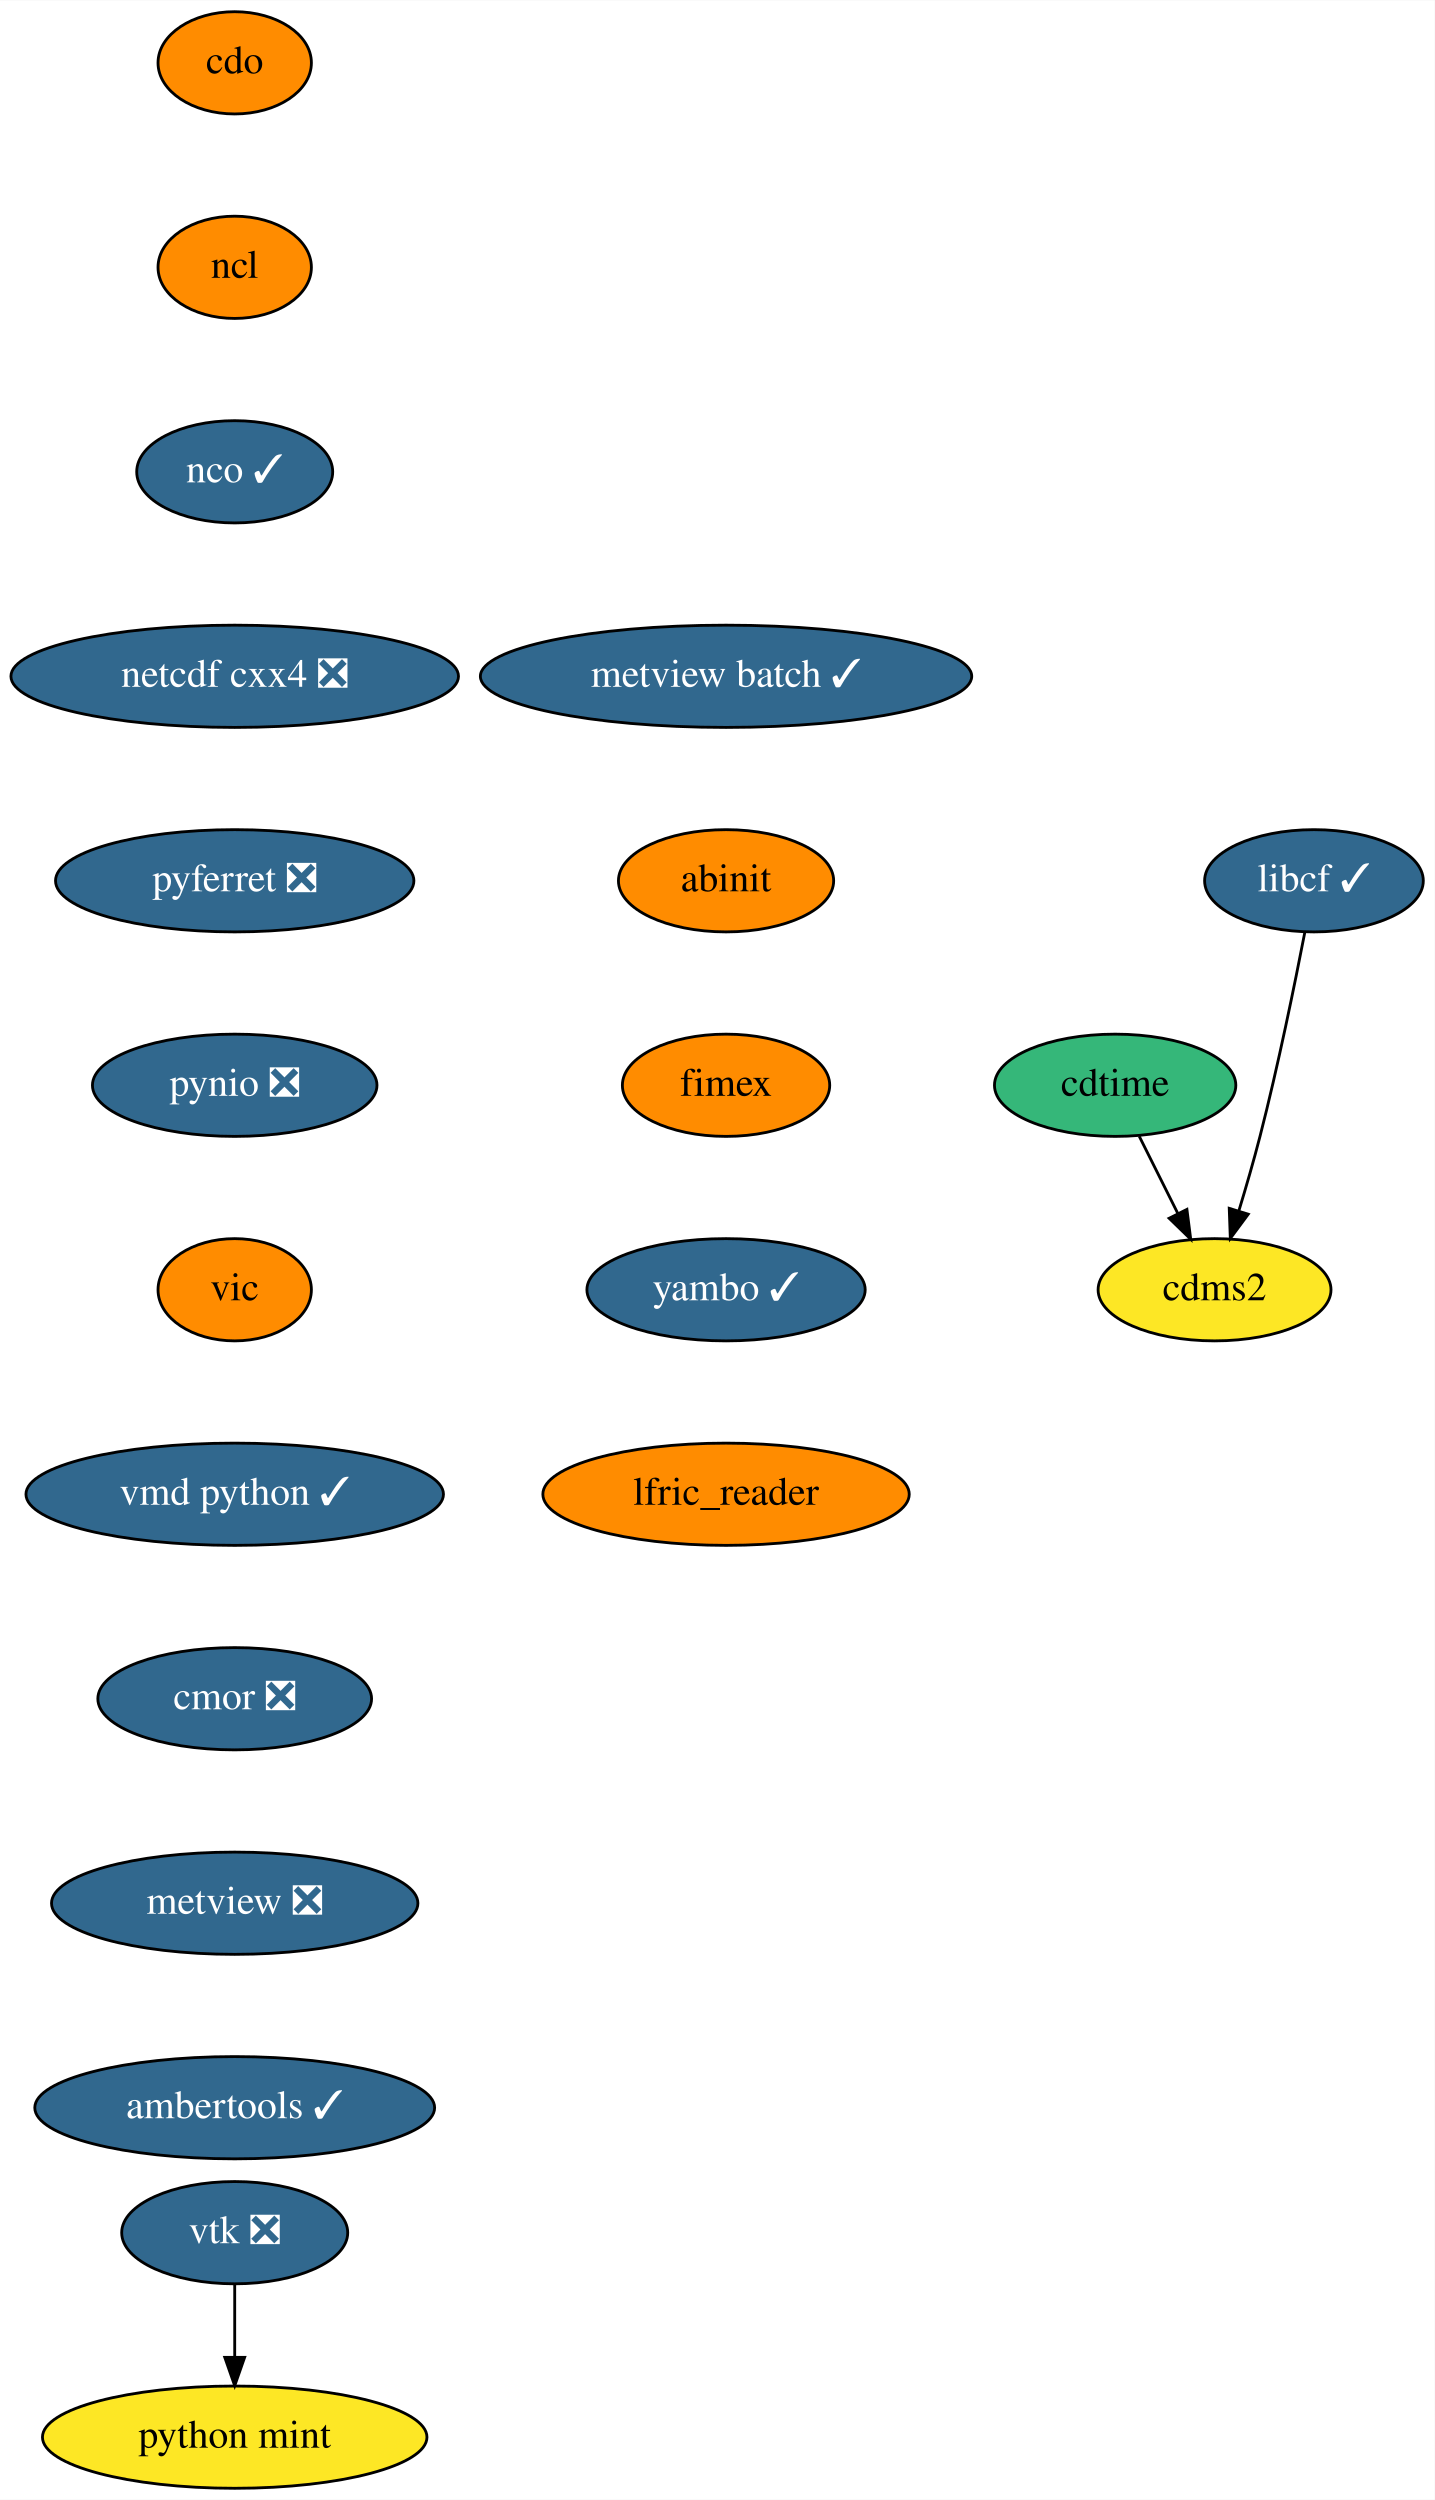
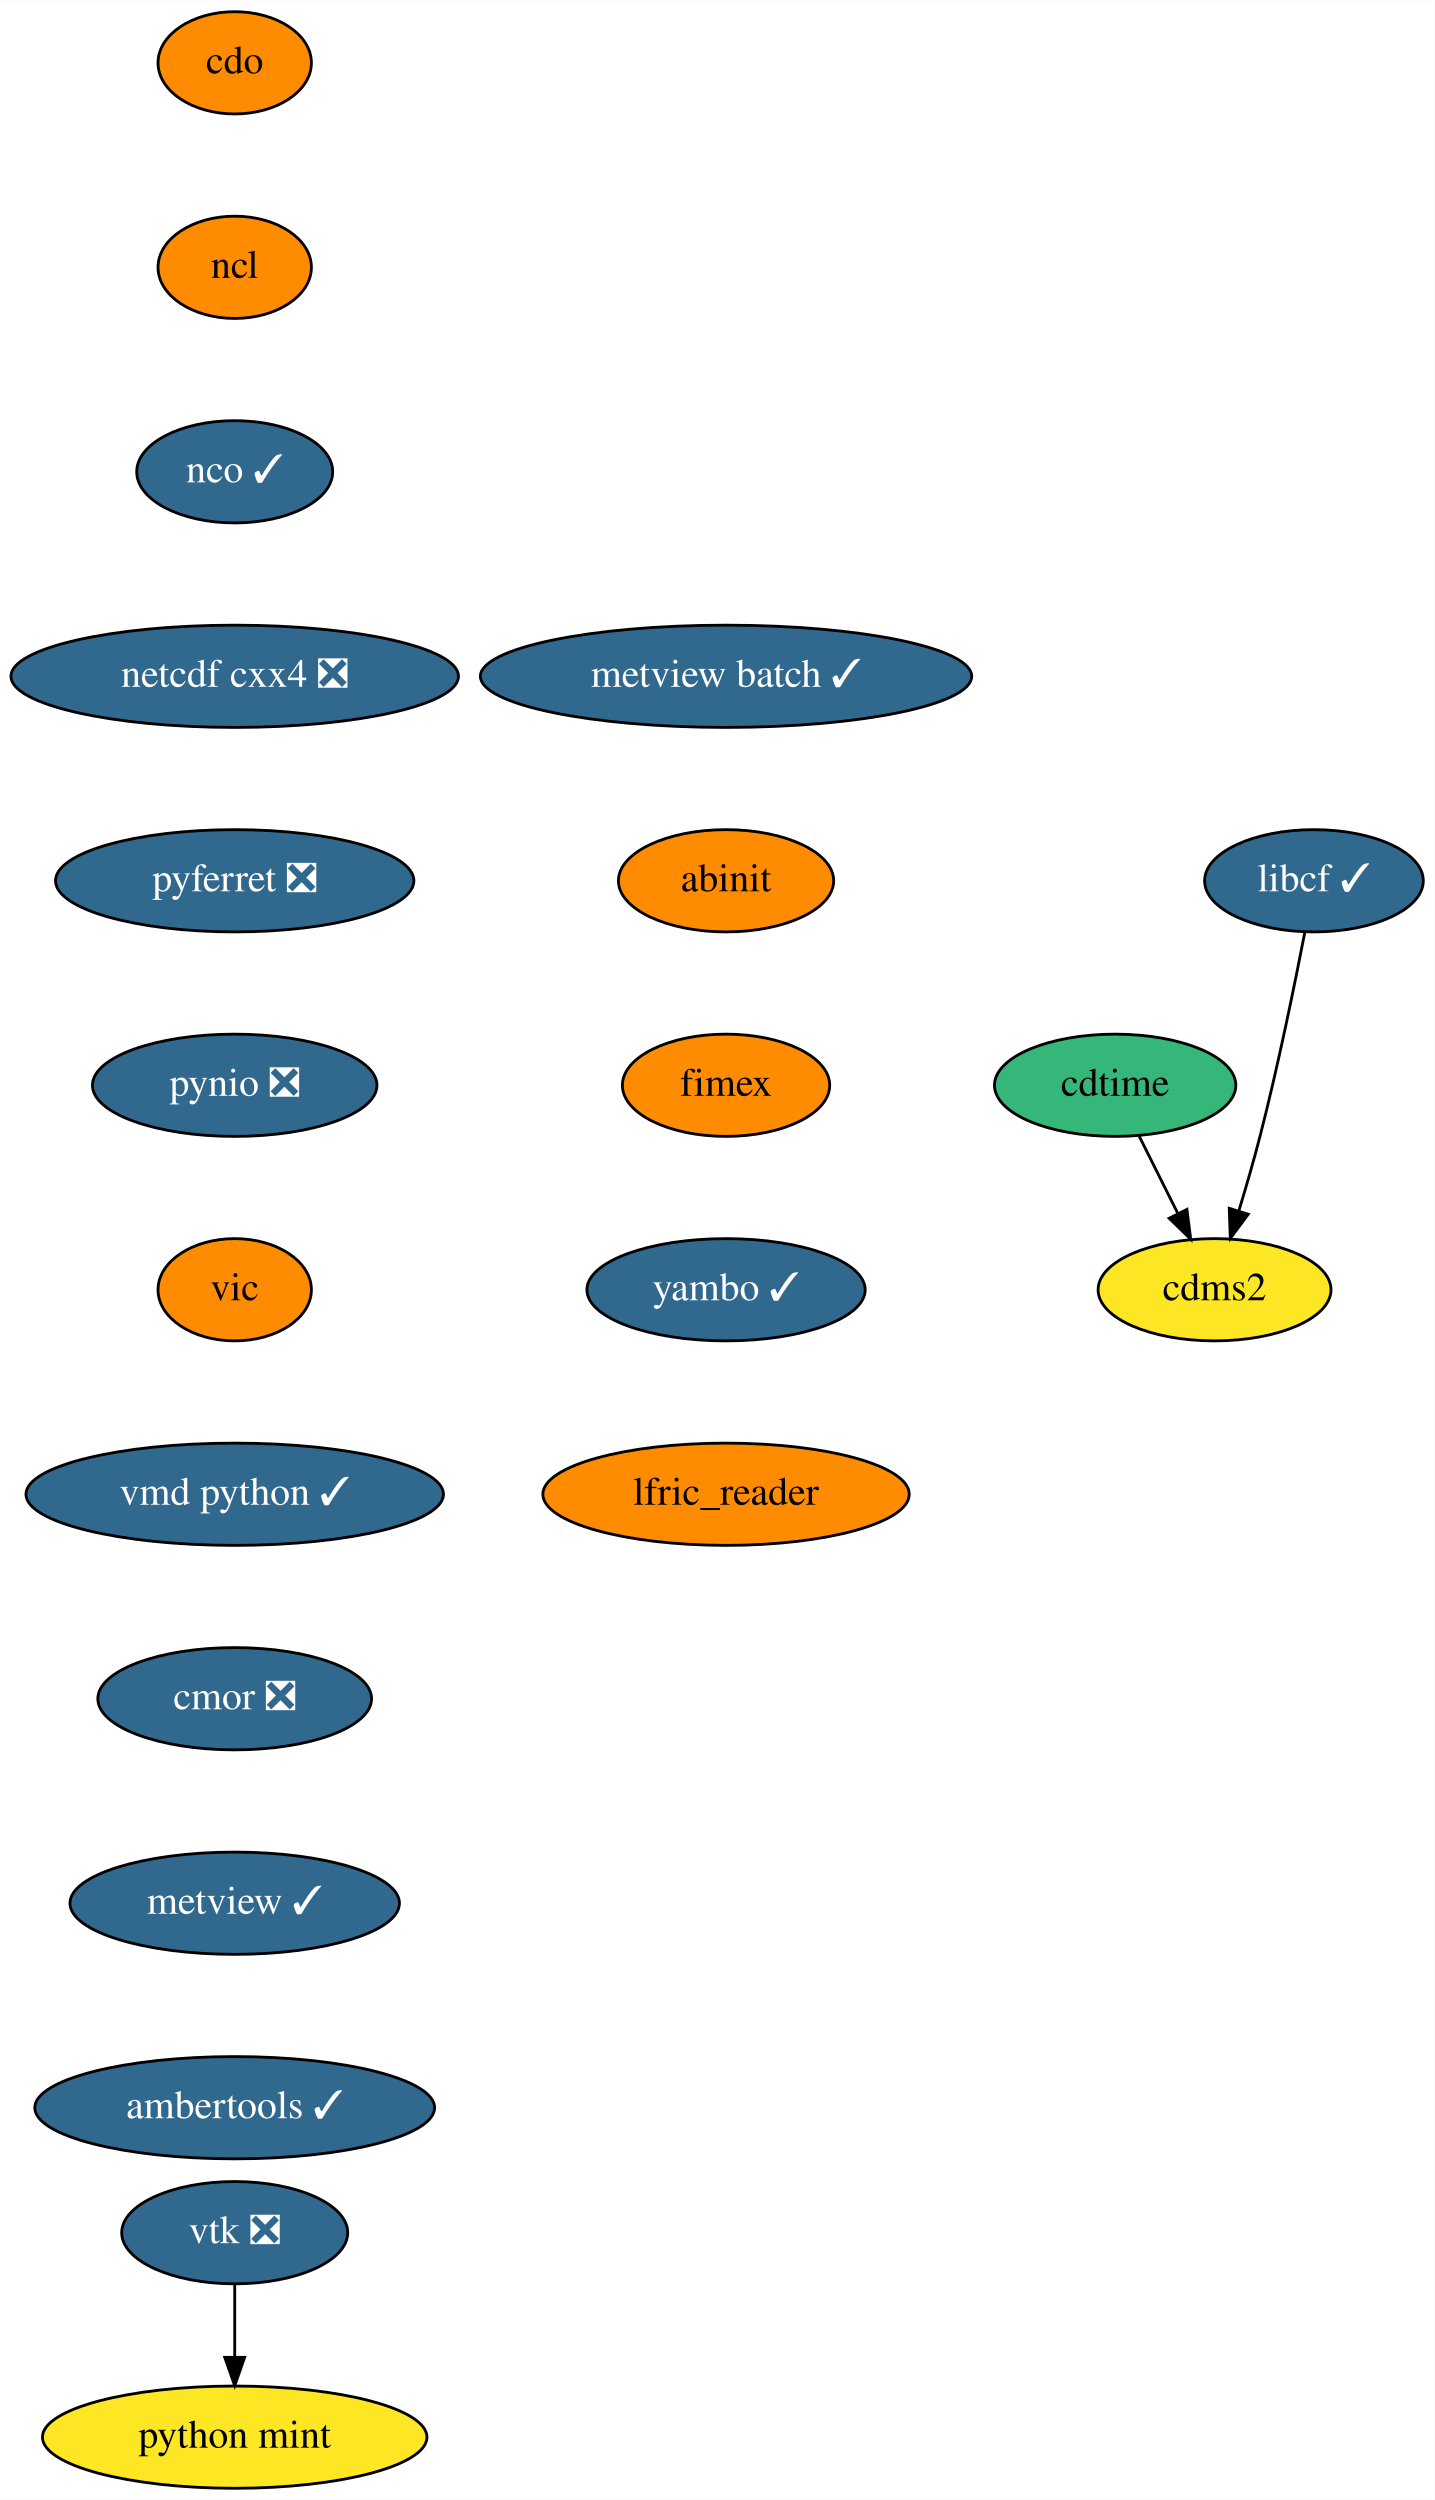
<svg xmlns="http://www.w3.org/2000/svg" xmlns:xlink="http://www.w3.org/1999/xlink" width="505pt" height="880pt" viewBox="0.00 0.00 505.14 880.00">
  <g id="graph0" class="graph" transform="scale(1 1) rotate(0) translate(4 876)">
    <polygon fill="white" stroke="transparent" points="-4,4 -4,-876 501.14,-876 501.14,4 -4,4" />
    <g id="node1" class="node">
      <g id="a_node1">
        <a xlink:href="https://github.com/conda-forge/cdms2-feedstock" xlink:title="cdms2">
          <ellipse fill="#fde725" stroke="black" cx="423.64" cy="-422" rx="41" ry="18" />
          <text text-anchor="middle" x="423.64" y="-418.3" font-family="Times,serif" font-size="14.00">cdms2</text>
        </a>
      </g>
    </g>
    <g id="node2" class="node">
      <g id="a_node2">
        <a xlink:href="https://github.com/conda-forge/cdo-feedstock" xlink:title="cdo">
          <ellipse fill="#ff8c00" stroke="black" cx="78.64" cy="-854" rx="27" ry="18" />
          <text text-anchor="middle" x="78.64" y="-850.3" font-family="Times,serif" font-size="14.00">cdo</text>
        </a>
      </g>
    </g>
    <g id="node3" class="node">
      <g id="a_node3">
        <a xlink:href="https://github.com/conda-forge/ncl-feedstock" xlink:title="ncl">
          <ellipse fill="#ff8c00" stroke="black" cx="78.64" cy="-782" rx="27" ry="18" />
          <text text-anchor="middle" x="78.64" y="-778.3" font-family="Times,serif" font-size="14.00">ncl</text>
        </a>
      </g>
    </g>
    <g id="node6" class="node">
      <g id="a_node6">
        <a xlink:href="https://github.com/conda-forge/nco-feedstock/pull/133" xlink:title="nco ✓">
          <ellipse fill="#31688e" stroke="black" cx="78.64" cy="-710" rx="34.5" ry="18" />
          <text text-anchor="middle" x="78.64" y="-706.3" font-family="Times,serif" font-size="14.00" fill="white">nco ✓</text>
        </a>
      </g>
    </g>
    <g id="node4" class="node">
      <g id="a_node4">
        <a xlink:href="https://github.com/conda-forge/cdtime-feedstock" xlink:title="cdtime">
          <ellipse fill="#35b779" stroke="black" cx="388.64" cy="-494" rx="42.49" ry="18" />
          <text text-anchor="middle" x="388.64" y="-490.3" font-family="Times,serif" font-size="14.00">cdtime</text>
        </a>
      </g>
    </g>
    <g id="edge2" class="edge">
      <path fill="none" stroke="black" d="M397.12,-476.05C401.2,-467.89 406.19,-457.91 410.73,-448.82" />
      <polygon fill="black" stroke="black" points="413.91,-450.3 415.25,-439.79 407.65,-447.17 413.91,-450.3" />
    </g>
    <g id="node5" class="node">
      <g id="a_node5">
        <a xlink:href="https://github.com/conda-forge/libcf-feedstock/pull/46" xlink:title="libcf ✓">
          <ellipse fill="#31688e" stroke="black" cx="458.64" cy="-566" rx="38.5" ry="18" />
          <text text-anchor="middle" x="458.64" y="-562.3" font-family="Times,serif" font-size="14.00" fill="white">libcf ✓</text>
        </a>
      </g>
    </g>
    <g id="edge3" class="edge">
      <path fill="none" stroke="black" d="M455.42,-547.84C451.93,-529.84 446.02,-500.79 439.64,-476 437.43,-467.4 434.73,-458.1 432.18,-449.73" />
      <polygon fill="black" stroke="black" points="435.5,-448.6 429.19,-440.08 428.81,-450.67 435.5,-448.6" />
    </g>
    <g id="node7" class="node">
      <g id="a_node7">
        <a xlink:href="https://github.com/conda-forge/netcdf-cxx4-feedstock/pull/35" xlink:title="netcdf cxx4 ❎">
          <ellipse fill="#31688e" stroke="black" cx="78.64" cy="-638" rx="78.79" ry="18" />
          <text text-anchor="middle" x="78.64" y="-634.3" font-family="Times,serif" font-size="14.00" fill="white">netcdf cxx4 ❎</text>
        </a>
      </g>
    </g>
    <g id="node8" class="node">
      <g id="a_node8">
        <a xlink:href="https://github.com/conda-forge/pyferret-feedstock/pull/80" xlink:title="pyferret ❎">
          <ellipse fill="#31688e" stroke="black" cx="78.64" cy="-566" rx="63.09" ry="18" />
          <text text-anchor="middle" x="78.64" y="-562.3" font-family="Times,serif" font-size="14.00" fill="white">pyferret ❎</text>
        </a>
      </g>
    </g>
    <g id="node9" class="node">
      <g id="a_node9">
        <a xlink:href="https://github.com/conda-forge/pynio-feedstock/pull/104" xlink:title="pynio ❎">
          <ellipse fill="#31688e" stroke="black" cx="78.64" cy="-494" rx="50.09" ry="18" />
          <text text-anchor="middle" x="78.64" y="-490.3" font-family="Times,serif" font-size="14.00" fill="white">pynio ❎</text>
        </a>
      </g>
    </g>
    <g id="node10" class="node">
      <g id="a_node10">
        <a xlink:href="https://github.com/conda-forge/vic-feedstock" xlink:title="vic">
          <ellipse fill="#ff8c00" stroke="black" cx="78.64" cy="-422" rx="27" ry="18" />
          <text text-anchor="middle" x="78.64" y="-418.3" font-family="Times,serif" font-size="14.00">vic</text>
        </a>
      </g>
    </g>
    <g id="node11" class="node">
      <g id="a_node11">
        <a xlink:href="https://github.com/conda-forge/vmd-python-feedstock/pull/25" xlink:title="vmd python ✓">
          <ellipse fill="#31688e" stroke="black" cx="78.64" cy="-350" rx="73.5" ry="18" />
          <text text-anchor="middle" x="78.64" y="-346.3" font-family="Times,serif" font-size="14.00" fill="white">vmd python ✓</text>
        </a>
      </g>
    </g>
    <g id="node14" class="node">
      <g id="a_node14">
        <a xlink:href="https://github.com/conda-forge/cmor-feedstock/pull/39" xlink:title="cmor ❎">
          <ellipse fill="#31688e" stroke="black" cx="78.64" cy="-278" rx="48.19" ry="18" />
          <text text-anchor="middle" x="78.64" y="-274.3" font-family="Times,serif" font-size="14.00" fill="white">cmor ❎</text>
        </a>
      </g>
    </g>
    <g id="node12" class="node">
      <g id="a_node12">
        <a xlink:href="https://github.com/conda-forge/vtk-feedstock/pull/201" xlink:title="vtk ❎">
          <ellipse fill="#31688e" stroke="black" cx="78.64" cy="-90" rx="39.79" ry="18" />
          <text text-anchor="middle" x="78.64" y="-86.3" font-family="Times,serif" font-size="14.00" fill="white">vtk ❎</text>
        </a>
      </g>
    </g>
    <g id="node13" class="node">
      <g id="a_node13">
        <a xlink:href="https://github.com/conda-forge/python-mint-feedstock" xlink:title="python mint">
          <ellipse fill="#fde725" stroke="black" cx="78.64" cy="-18" rx="67.69" ry="18" />
          <text text-anchor="middle" x="78.64" y="-14.3" font-family="Times,serif" font-size="14.00">python mint</text>
        </a>
      </g>
    </g>
    <g id="edge10" class="edge">
      <path fill="none" stroke="black" d="M78.64,-71.7C78.64,-63.98 78.64,-54.71 78.64,-46.11" />
      <polygon fill="black" stroke="black" points="82.14,-46.1 78.64,-36.1 75.14,-46.1 82.14,-46.1" />
    </g>
    <g id="node15" class="node">
      <g id="a_node15">
-         <a xlink:href="https://github.com/conda-forge/metview-feedstock/pull/45" xlink:title="metview ❎">
-           <ellipse fill="#31688e" stroke="black" cx="78.64" cy="-206" rx="64.5" ry="18" />
-           <text text-anchor="middle" x="78.64" y="-202.3" font-family="Times,serif" font-size="14.00" fill="white">metview ❎</text>
+         <a xlink:href="https://github.com/conda-forge/metview-feedstock/pull/45" xlink:title="metview ✓">
+           <ellipse fill="#31688e" stroke="black" cx="78.64" cy="-206" rx="58" ry="18" />
+           <text text-anchor="middle" x="78.64" y="-202.3" font-family="Times,serif" font-size="14.00" fill="white">metview ✓</text>
        </a>
      </g>
    </g>
    <g id="node16" class="node">
      <g id="a_node16">
        <a xlink:href="https://github.com/conda-forge/ambertools-feedstock/pull/71" xlink:title="ambertools ✓">
          <ellipse fill="#31688e" stroke="black" cx="78.64" cy="-134" rx="70.39" ry="18" />
          <text text-anchor="middle" x="78.64" y="-130.3" font-family="Times,serif" font-size="14.00" fill="white">ambertools ✓</text>
        </a>
      </g>
    </g>
    <g id="node17" class="node">
      <g id="a_node17">
        <a xlink:href="https://github.com/conda-forge/metview-batch-feedstock/pull/32" xlink:title="metview batch ✓">
          <ellipse fill="#31688e" stroke="black" cx="251.64" cy="-638" rx="86.5" ry="18" />
          <text text-anchor="middle" x="251.64" y="-634.3" font-family="Times,serif" font-size="14.00" fill="white">metview batch ✓</text>
        </a>
      </g>
    </g>
    <g id="node18" class="node">
      <g id="a_node18">
        <a xlink:href="https://github.com/conda-forge/abinit-feedstock" xlink:title="abinit">
          <ellipse fill="#ff8c00" stroke="black" cx="251.64" cy="-566" rx="37.89" ry="18" />
          <text text-anchor="middle" x="251.64" y="-562.3" font-family="Times,serif" font-size="14.00">abinit</text>
        </a>
      </g>
    </g>
    <g id="node19" class="node">
      <g id="a_node19">
        <a xlink:href="https://github.com/conda-forge/fimex-feedstock" xlink:title="fimex">
          <ellipse fill="#ff8c00" stroke="black" cx="251.64" cy="-494" rx="36.5" ry="18" />
          <text text-anchor="middle" x="251.64" y="-490.3" font-family="Times,serif" font-size="14.00">fimex</text>
        </a>
      </g>
    </g>
    <g id="node20" class="node">
      <g id="a_node20">
        <a xlink:href="https://github.com/conda-forge/yambo-feedstock/pull/5" xlink:title="yambo ✓">
          <ellipse fill="#31688e" stroke="black" cx="251.64" cy="-422" rx="48.99" ry="18" />
          <text text-anchor="middle" x="251.64" y="-418.3" font-family="Times,serif" font-size="14.00" fill="white">yambo ✓</text>
        </a>
      </g>
    </g>
    <g id="node21" class="node">
      <g id="a_node21">
        <a xlink:href="https://github.com/conda-forge/lfric_reader-feedstock" xlink:title="lfric_reader">
          <ellipse fill="#ff8c00" stroke="black" cx="251.64" cy="-350" rx="64.5" ry="18" />
          <text text-anchor="middle" x="251.64" y="-346.3" font-family="Times,serif" font-size="14.00">lfric_reader</text>
        </a>
      </g>
    </g>
  </g>
</svg>
